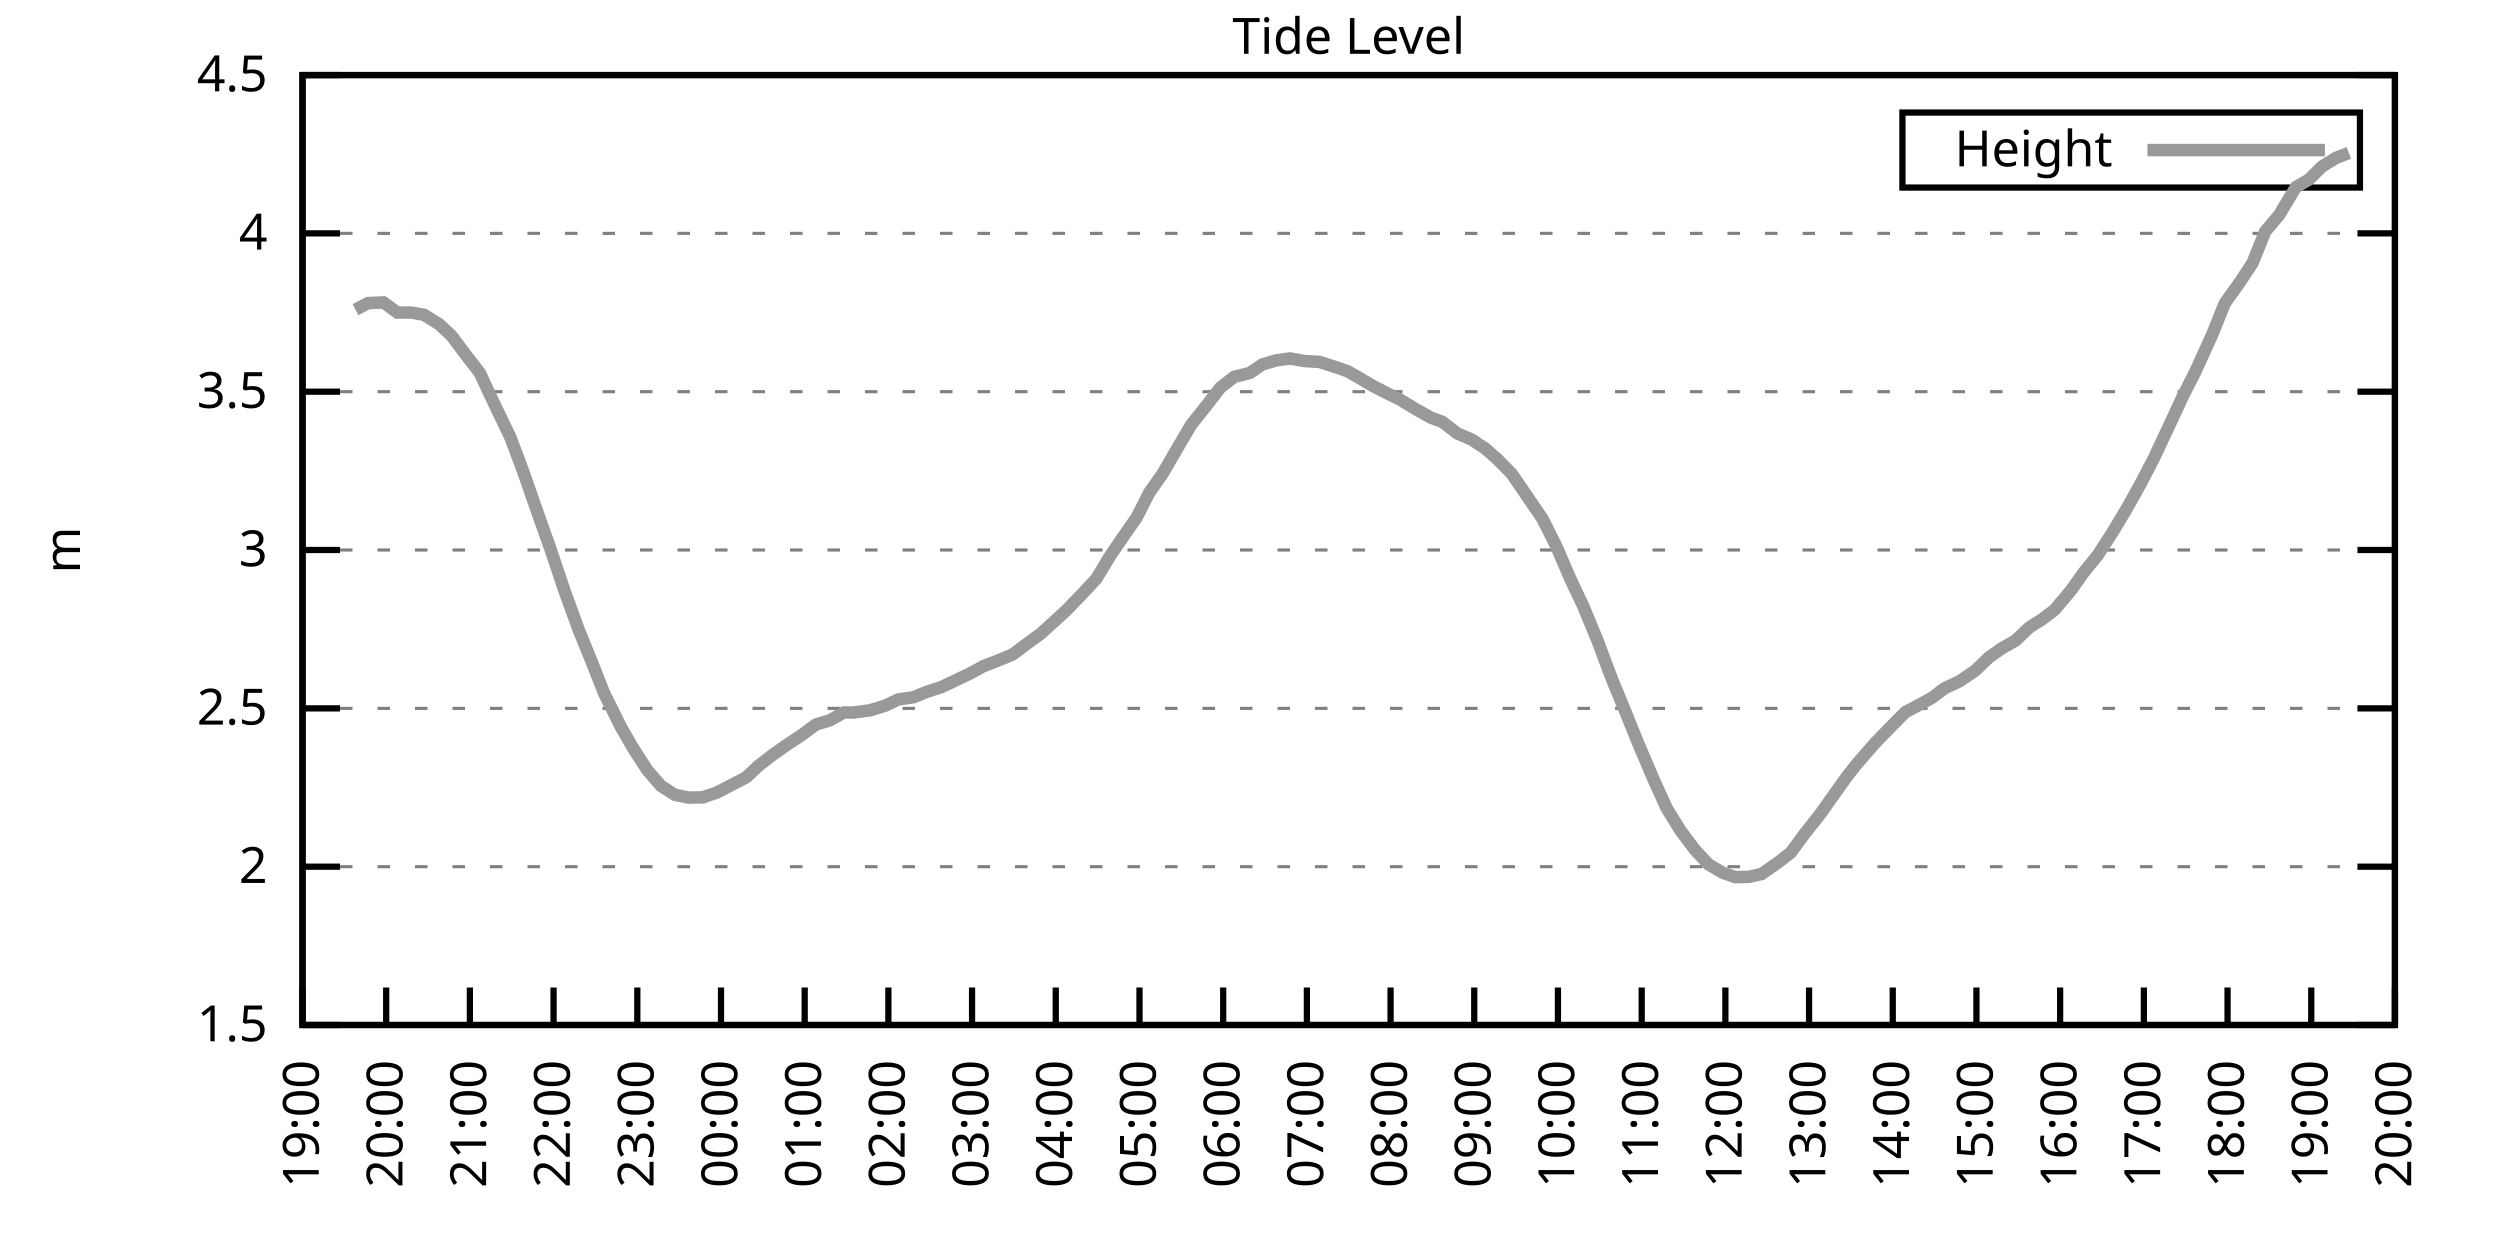
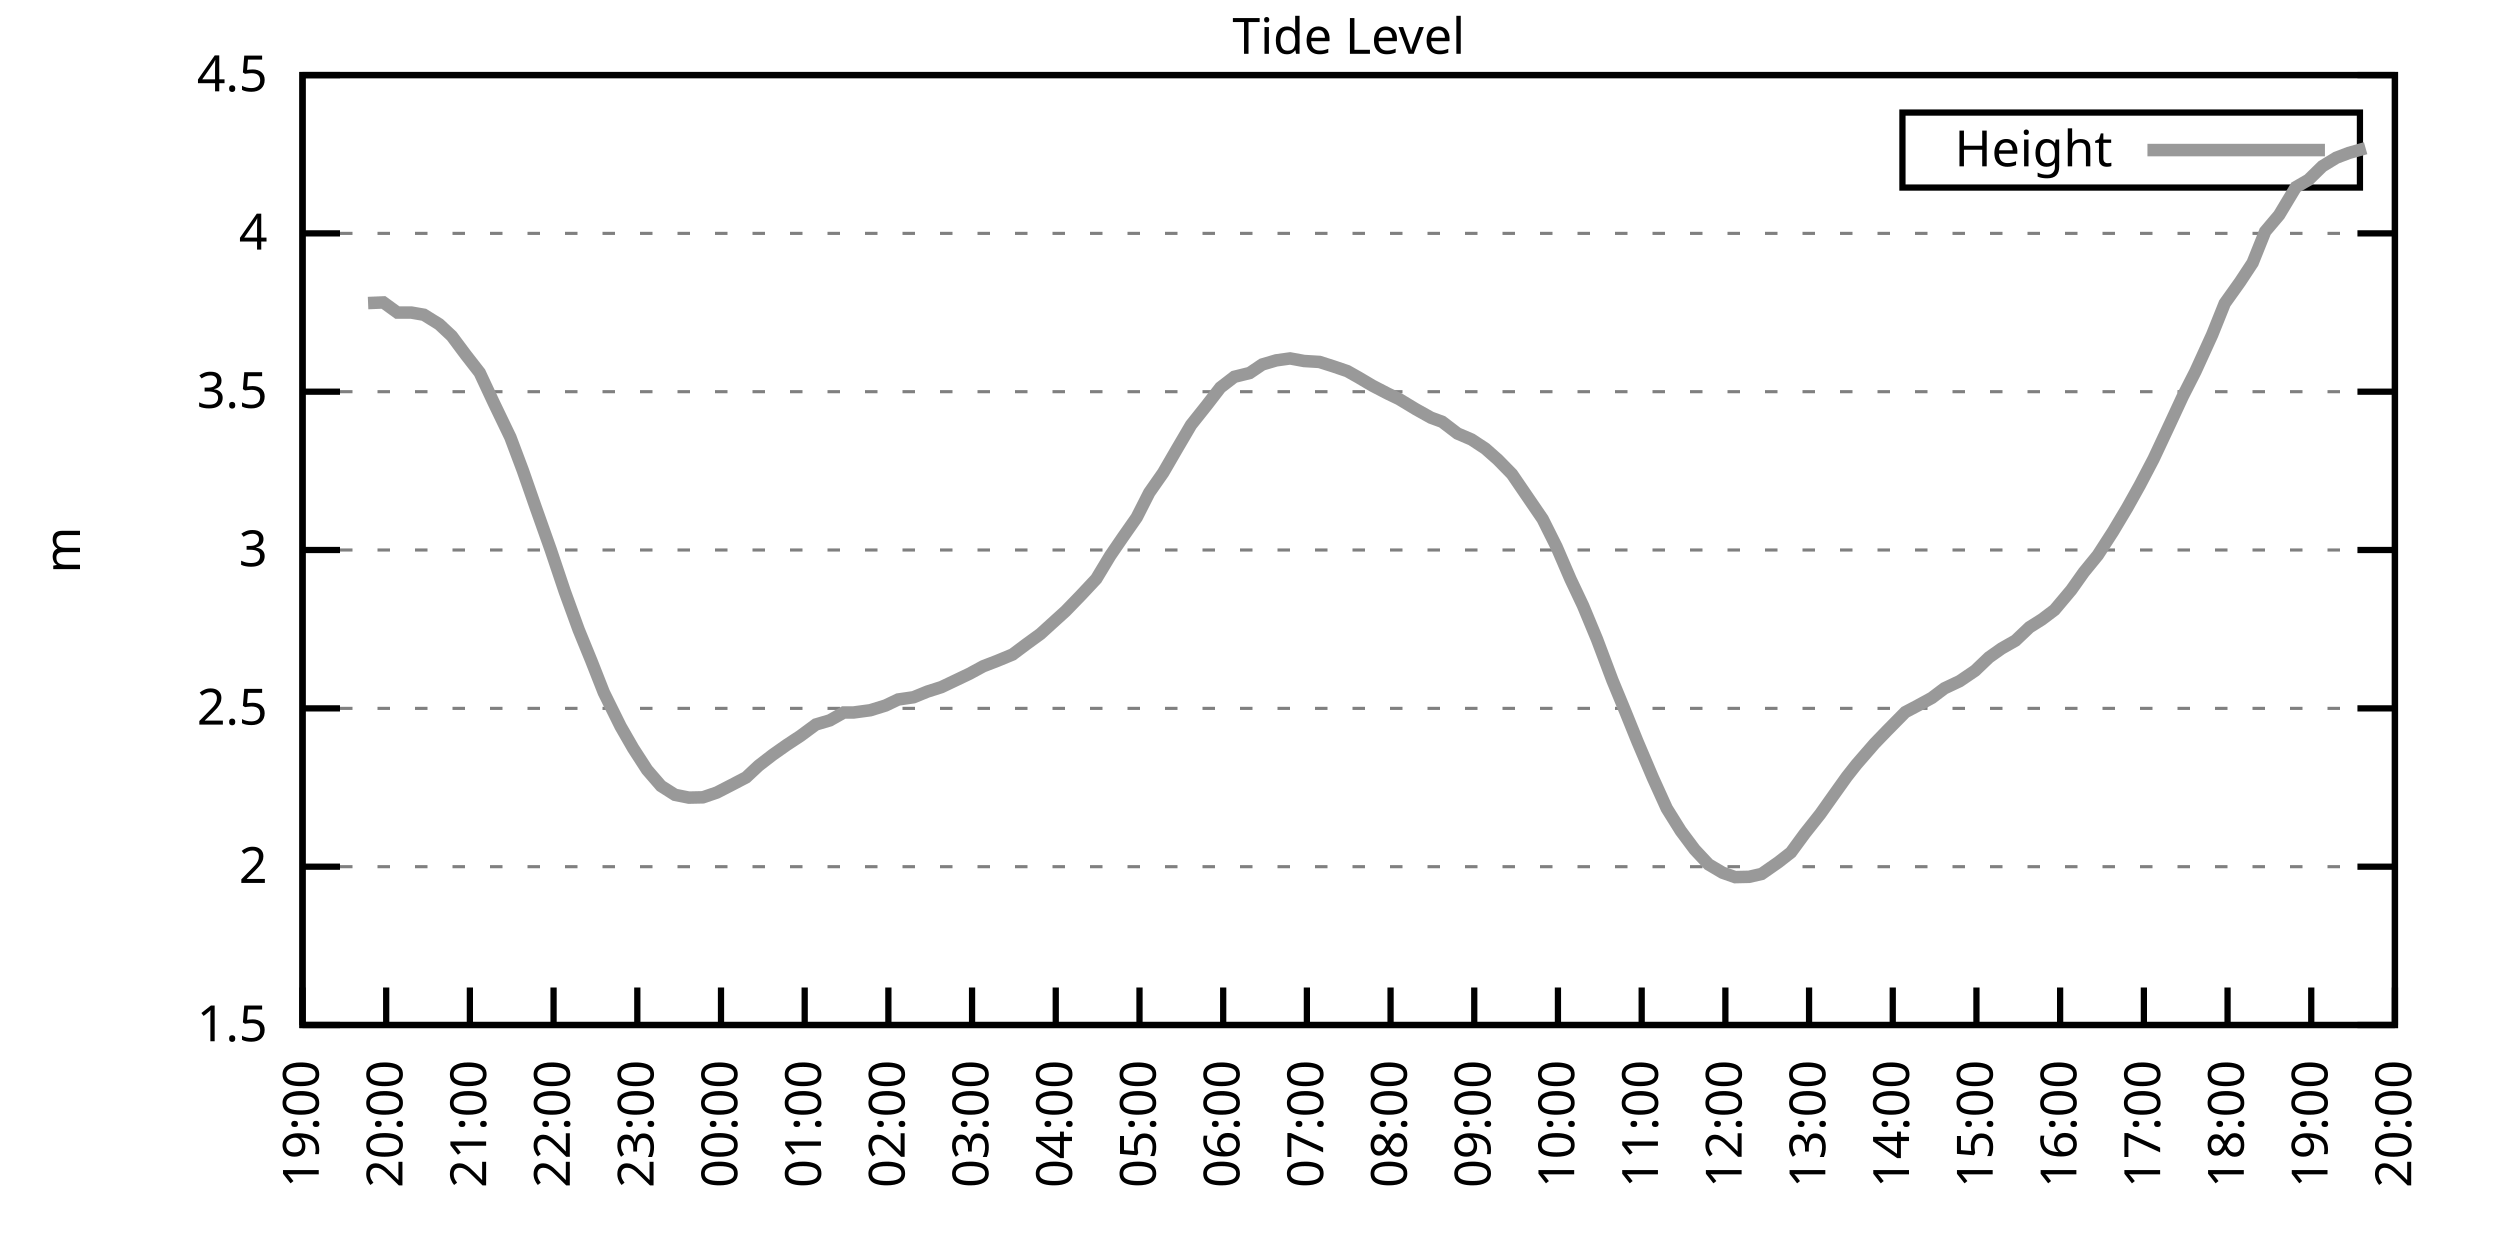
<svg xmlns="http://www.w3.org/2000/svg" xmlns:xlink="http://www.w3.org/1999/xlink" width="400" height="200" viewBox="0 0 400 200">
  <g id="gnuplot_canvas">
    <rect x="0" y="0" width="400" height="200" fill="none" />
    <defs>
      <circle id="gpDot" r="0.5" stroke-width="0.5" stroke="currentColor" />
      <path id="gpPt0" stroke-width="0.333" stroke="currentColor" d="M-1,0 h2 M0,-1 v2" />
      <path id="gpPt1" stroke-width="0.333" stroke="currentColor" d="M-1,-1 L1,1 M1,-1 L-1,1" />
      <path id="gpPt2" stroke-width="0.333" stroke="currentColor" d="M-1,0 L1,0 M0,-1 L0,1 M-1,-1 L1,1 M-1,1 L1,-1" />
      <rect id="gpPt3" stroke-width="0.333" stroke="currentColor" x="-1" y="-1" width="2" height="2" />
      <rect id="gpPt4" stroke-width="0.333" stroke="currentColor" fill="currentColor" x="-1" y="-1" width="2" height="2" />
      <circle id="gpPt5" stroke-width="0.333" stroke="currentColor" cx="0" cy="0" r="1" />
      <use xlink:href="#gpPt5" id="gpPt6" fill="currentColor" stroke="none" />
      <path id="gpPt7" stroke-width="0.333" stroke="currentColor" d="M0,-1.33 L-1.33,0.67 L1.33,0.67 z" />
      <use xlink:href="#gpPt7" id="gpPt8" fill="currentColor" stroke="none" />
      <use xlink:href="#gpPt7" id="gpPt9" stroke="currentColor" transform="rotate(180)" />
      <use xlink:href="#gpPt9" id="gpPt10" fill="currentColor" stroke="none" />
      <use xlink:href="#gpPt3" id="gpPt11" stroke="currentColor" transform="rotate(45)" />
      <use xlink:href="#gpPt11" id="gpPt12" fill="currentColor" stroke="none" />
      <path id="gpPt13" stroke-width="0.333" stroke="currentColor" d="M0,1.330 L1.265,0.411 L0.782,-1.067 L-0.782,-1.076 L-1.265,0.411 z" />
      <use xlink:href="#gpPt13" id="gpPt14" fill="currentColor" stroke="none" />
      <filter id="textbox" filterUnits="objectBoundingBox" x="0" y="0" height="1" width="1">
        <feFlood flood-color="white" flood-opacity="1" result="bgnd" />
        <feComposite in="SourceGraphic" in2="bgnd" operator="atop" />
      </filter>
      <filter id="greybox" filterUnits="objectBoundingBox" x="0" y="0" height="1" width="1">
        <feFlood flood-color="lightgrey" flood-opacity="1" result="grey" />
        <feComposite in="SourceGraphic" in2="grey" operator="atop" />
      </filter>
    </defs>
    <g fill="none" color="white" stroke="currentColor" stroke-width="1.00" stroke-linecap="butt" stroke-linejoin="miter">
</g>
    <g fill="none" color="black" stroke="currentColor" stroke-width="1.00" stroke-linecap="butt" stroke-linejoin="miter">
      <g stroke="none" shape-rendering="crispEdges">
        <polygon fill="rgb(255, 255, 255)" points="48.40,164.00 383.18,164.00 383.18,12.02 48.40,12.02 " />
      </g>
    </g>
    <g fill="none" color="black" stroke="currentColor" stroke-width="1.00" stroke-linecap="butt" stroke-linejoin="miter">
</g>
    <g fill="none" color="black" stroke="black" stroke-width="0.50" stroke-linecap="butt" stroke-linejoin="miter">
</g>
    <g fill="none" color="gray" stroke="currentColor" stroke-width="0.50" stroke-linecap="butt" stroke-linejoin="miter">
      <path stroke="gray" stroke-dasharray="2,4" class="gridline" d="M48.40,164.00 L383.19,164.00  " />
    </g>
    <g fill="none" color="gray" stroke="gray" stroke-width="1.00" stroke-linecap="butt" stroke-linejoin="miter">
</g>
    <g fill="none" color="black" stroke="currentColor" stroke-width="1.00" stroke-linecap="butt" stroke-linejoin="miter">
      <path stroke="black" d="M48.40,164.00 L54.40,164.00 M383.19,164.00 L377.19,164.00  " />
      <g transform="translate(42.80,166.60)" stroke="none" fill="black" font-family="Sans" font-size="8.00" text-anchor="end">
        <text>
          <tspan font-family="Sans"> 1.5</tspan>
        </text>
      </g>
    </g>
    <g fill="none" color="black" stroke="currentColor" stroke-width="1.00" stroke-linecap="butt" stroke-linejoin="miter">
</g>
    <g fill="none" color="black" stroke="black" stroke-width="0.50" stroke-linecap="butt" stroke-linejoin="miter">
</g>
    <g fill="none" color="gray" stroke="currentColor" stroke-width="0.50" stroke-linecap="butt" stroke-linejoin="miter">
      <path stroke="gray" stroke-dasharray="2,4" class="gridline" d="M48.40,138.67 L383.19,138.67  " />
    </g>
    <g fill="none" color="gray" stroke="gray" stroke-width="1.00" stroke-linecap="butt" stroke-linejoin="miter">
</g>
    <g fill="none" color="black" stroke="currentColor" stroke-width="1.00" stroke-linecap="butt" stroke-linejoin="miter">
      <path stroke="black" d="M48.40,138.67 L54.40,138.67 M383.19,138.67 L377.19,138.67  " />
      <g transform="translate(42.80,141.27)" stroke="none" fill="black" font-family="Sans" font-size="8.00" text-anchor="end">
        <text>
          <tspan font-family="Sans"> 2</tspan>
        </text>
      </g>
    </g>
    <g fill="none" color="black" stroke="currentColor" stroke-width="1.00" stroke-linecap="butt" stroke-linejoin="miter">
</g>
    <g fill="none" color="black" stroke="black" stroke-width="0.50" stroke-linecap="butt" stroke-linejoin="miter">
</g>
    <g fill="none" color="gray" stroke="currentColor" stroke-width="0.50" stroke-linecap="butt" stroke-linejoin="miter">
      <path stroke="gray" stroke-dasharray="2,4" class="gridline" d="M48.40,113.34 L383.19,113.34  " />
    </g>
    <g fill="none" color="gray" stroke="gray" stroke-width="1.00" stroke-linecap="butt" stroke-linejoin="miter">
</g>
    <g fill="none" color="black" stroke="currentColor" stroke-width="1.00" stroke-linecap="butt" stroke-linejoin="miter">
      <path stroke="black" d="M48.40,113.34 L54.40,113.34 M383.19,113.34 L377.19,113.34  " />
      <g transform="translate(42.80,115.94)" stroke="none" fill="black" font-family="Sans" font-size="8.00" text-anchor="end">
        <text>
          <tspan font-family="Sans"> 2.5</tspan>
        </text>
      </g>
    </g>
    <g fill="none" color="black" stroke="currentColor" stroke-width="1.00" stroke-linecap="butt" stroke-linejoin="miter">
</g>
    <g fill="none" color="black" stroke="black" stroke-width="0.50" stroke-linecap="butt" stroke-linejoin="miter">
</g>
    <g fill="none" color="gray" stroke="currentColor" stroke-width="0.50" stroke-linecap="butt" stroke-linejoin="miter">
      <path stroke="gray" stroke-dasharray="2,4" class="gridline" d="M48.40,88.00 L383.19,88.00  " />
    </g>
    <g fill="none" color="gray" stroke="gray" stroke-width="1.00" stroke-linecap="butt" stroke-linejoin="miter">
</g>
    <g fill="none" color="black" stroke="currentColor" stroke-width="1.00" stroke-linecap="butt" stroke-linejoin="miter">
      <path stroke="black" d="M48.40,88.00 L54.40,88.00 M383.19,88.00 L377.19,88.00  " />
      <g transform="translate(42.80,90.60)" stroke="none" fill="black" font-family="Sans" font-size="8.00" text-anchor="end">
        <text>
          <tspan font-family="Sans"> 3</tspan>
        </text>
      </g>
    </g>
    <g fill="none" color="black" stroke="currentColor" stroke-width="1.00" stroke-linecap="butt" stroke-linejoin="miter">
</g>
    <g fill="none" color="black" stroke="black" stroke-width="0.50" stroke-linecap="butt" stroke-linejoin="miter">
</g>
    <g fill="none" color="gray" stroke="currentColor" stroke-width="0.50" stroke-linecap="butt" stroke-linejoin="miter">
      <path stroke="gray" stroke-dasharray="2,4" class="gridline" d="M48.40,62.67 L383.19,62.67  " />
    </g>
    <g fill="none" color="gray" stroke="gray" stroke-width="1.00" stroke-linecap="butt" stroke-linejoin="miter">
</g>
    <g fill="none" color="black" stroke="currentColor" stroke-width="1.00" stroke-linecap="butt" stroke-linejoin="miter">
      <path stroke="black" d="M48.40,62.67 L54.40,62.67 M383.19,62.67 L377.19,62.67  " />
      <g transform="translate(42.80,65.27)" stroke="none" fill="black" font-family="Sans" font-size="8.00" text-anchor="end">
        <text>
          <tspan font-family="Sans"> 3.5</tspan>
        </text>
      </g>
    </g>
    <g fill="none" color="black" stroke="currentColor" stroke-width="1.00" stroke-linecap="butt" stroke-linejoin="miter">
</g>
    <g fill="none" color="black" stroke="black" stroke-width="0.50" stroke-linecap="butt" stroke-linejoin="miter">
</g>
    <g fill="none" color="gray" stroke="currentColor" stroke-width="0.50" stroke-linecap="butt" stroke-linejoin="miter">
      <path stroke="gray" stroke-dasharray="2,4" class="gridline" d="M48.40,37.34 L383.19,37.34  " />
    </g>
    <g fill="none" color="gray" stroke="gray" stroke-width="1.00" stroke-linecap="butt" stroke-linejoin="miter">
</g>
    <g fill="none" color="black" stroke="currentColor" stroke-width="1.00" stroke-linecap="butt" stroke-linejoin="miter">
      <path stroke="black" d="M48.40,37.34 L54.40,37.34 M383.19,37.34 L377.19,37.34  " />
      <g transform="translate(42.80,39.94)" stroke="none" fill="black" font-family="Sans" font-size="8.00" text-anchor="end">
        <text>
          <tspan font-family="Sans"> 4</tspan>
        </text>
      </g>
    </g>
    <g fill="none" color="black" stroke="currentColor" stroke-width="1.00" stroke-linecap="butt" stroke-linejoin="miter">
</g>
    <g fill="none" color="black" stroke="black" stroke-width="0.50" stroke-linecap="butt" stroke-linejoin="miter">
</g>
    <g fill="none" color="gray" stroke="currentColor" stroke-width="0.50" stroke-linecap="butt" stroke-linejoin="miter">
      <path stroke="gray" stroke-dasharray="2,4" class="gridline" d="M48.40,12.01 L383.19,12.01  " />
    </g>
    <g fill="none" color="gray" stroke="gray" stroke-width="1.00" stroke-linecap="butt" stroke-linejoin="miter">
</g>
    <g fill="none" color="black" stroke="currentColor" stroke-width="1.00" stroke-linecap="butt" stroke-linejoin="miter">
      <path stroke="black" d="M48.40,12.01 L54.40,12.01 M383.19,12.01 L377.19,12.01  " />
      <g transform="translate(42.80,14.61)" stroke="none" fill="black" font-family="Sans" font-size="8.00" text-anchor="end">
        <text>
          <tspan font-family="Sans"> 4.5</tspan>
        </text>
      </g>
    </g>
    <g fill="none" color="black" stroke="currentColor" stroke-width="1.00" stroke-linecap="butt" stroke-linejoin="miter">
      <path stroke="black" d="M48.40,164.00 L48.40,158.00  " />
      <g transform="translate(51.00,169.60) rotate(270.00)" stroke="none" fill="black" font-family="Sans" font-size="8.00" text-anchor="end">
        <text>
          <tspan font-family="Sans">19:00</tspan>
        </text>
      </g>
    </g>
    <g fill="none" color="black" stroke="currentColor" stroke-width="1.00" stroke-linecap="butt" stroke-linejoin="miter">
      <path stroke="black" d="M61.79,164.00 L61.79,158.00  " />
      <g transform="translate(64.39,169.60) rotate(270.00)" stroke="none" fill="black" font-family="Sans" font-size="8.00" text-anchor="end">
        <text>
          <tspan font-family="Sans">20:00</tspan>
        </text>
      </g>
    </g>
    <g fill="none" color="black" stroke="currentColor" stroke-width="1.00" stroke-linecap="butt" stroke-linejoin="miter">
      <path stroke="black" d="M75.18,164.00 L75.18,158.00  " />
      <g transform="translate(77.78,169.60) rotate(270.00)" stroke="none" fill="black" font-family="Sans" font-size="8.00" text-anchor="end">
        <text>
          <tspan font-family="Sans">21:00</tspan>
        </text>
      </g>
    </g>
    <g fill="none" color="black" stroke="currentColor" stroke-width="1.00" stroke-linecap="butt" stroke-linejoin="miter">
      <path stroke="black" d="M88.57,164.00 L88.57,158.00  " />
      <g transform="translate(91.17,169.60) rotate(270.00)" stroke="none" fill="black" font-family="Sans" font-size="8.00" text-anchor="end">
        <text>
          <tspan font-family="Sans">22:00</tspan>
        </text>
      </g>
    </g>
    <g fill="none" color="black" stroke="currentColor" stroke-width="1.00" stroke-linecap="butt" stroke-linejoin="miter">
      <path stroke="black" d="M101.97,164.00 L101.97,158.00  " />
      <g transform="translate(104.57,169.60) rotate(270.00)" stroke="none" fill="black" font-family="Sans" font-size="8.00" text-anchor="end">
        <text>
          <tspan font-family="Sans">23:00</tspan>
        </text>
      </g>
    </g>
    <g fill="none" color="black" stroke="currentColor" stroke-width="1.00" stroke-linecap="butt" stroke-linejoin="miter">
      <path stroke="black" d="M115.36,164.00 L115.36,158.00  " />
      <g transform="translate(117.96,169.60) rotate(270.00)" stroke="none" fill="black" font-family="Sans" font-size="8.00" text-anchor="end">
        <text>
          <tspan font-family="Sans">00:00</tspan>
        </text>
      </g>
    </g>
    <g fill="none" color="black" stroke="currentColor" stroke-width="1.00" stroke-linecap="butt" stroke-linejoin="miter">
      <path stroke="black" d="M128.75,164.00 L128.75,158.00  " />
      <g transform="translate(131.35,169.60) rotate(270.00)" stroke="none" fill="black" font-family="Sans" font-size="8.00" text-anchor="end">
        <text>
          <tspan font-family="Sans">01:00</tspan>
        </text>
      </g>
    </g>
    <g fill="none" color="black" stroke="currentColor" stroke-width="1.00" stroke-linecap="butt" stroke-linejoin="miter">
      <path stroke="black" d="M142.14,164.00 L142.14,158.00  " />
      <g transform="translate(144.74,169.60) rotate(270.00)" stroke="none" fill="black" font-family="Sans" font-size="8.00" text-anchor="end">
        <text>
          <tspan font-family="Sans">02:00</tspan>
        </text>
      </g>
    </g>
    <g fill="none" color="black" stroke="currentColor" stroke-width="1.00" stroke-linecap="butt" stroke-linejoin="miter">
      <path stroke="black" d="M155.53,164.00 L155.53,158.00  " />
      <g transform="translate(158.13,169.60) rotate(270.00)" stroke="none" fill="black" font-family="Sans" font-size="8.00" text-anchor="end">
        <text>
          <tspan font-family="Sans">03:00</tspan>
        </text>
      </g>
    </g>
    <g fill="none" color="black" stroke="currentColor" stroke-width="1.00" stroke-linecap="butt" stroke-linejoin="miter">
      <path stroke="black" d="M168.92,164.00 L168.92,158.00  " />
      <g transform="translate(171.52,169.60) rotate(270.00)" stroke="none" fill="black" font-family="Sans" font-size="8.00" text-anchor="end">
        <text>
          <tspan font-family="Sans">04:00</tspan>
        </text>
      </g>
    </g>
    <g fill="none" color="black" stroke="currentColor" stroke-width="1.00" stroke-linecap="butt" stroke-linejoin="miter">
      <path stroke="black" d="M182.32,164.00 L182.32,158.00  " />
      <g transform="translate(184.92,169.60) rotate(270.00)" stroke="none" fill="black" font-family="Sans" font-size="8.00" text-anchor="end">
        <text>
          <tspan font-family="Sans">05:00</tspan>
        </text>
      </g>
    </g>
    <g fill="none" color="black" stroke="currentColor" stroke-width="1.00" stroke-linecap="butt" stroke-linejoin="miter">
      <path stroke="black" d="M195.71,164.00 L195.71,158.00  " />
      <g transform="translate(198.31,169.60) rotate(270.00)" stroke="none" fill="black" font-family="Sans" font-size="8.00" text-anchor="end">
        <text>
          <tspan font-family="Sans">06:00</tspan>
        </text>
      </g>
    </g>
    <g fill="none" color="black" stroke="currentColor" stroke-width="1.00" stroke-linecap="butt" stroke-linejoin="miter">
      <path stroke="black" d="M209.10,164.00 L209.10,158.00  " />
      <g transform="translate(211.70,169.60) rotate(270.00)" stroke="none" fill="black" font-family="Sans" font-size="8.00" text-anchor="end">
        <text>
          <tspan font-family="Sans">07:00</tspan>
        </text>
      </g>
    </g>
    <g fill="none" color="black" stroke="currentColor" stroke-width="1.00" stroke-linecap="butt" stroke-linejoin="miter">
      <path stroke="black" d="M222.49,164.00 L222.49,158.00  " />
      <g transform="translate(225.09,169.60) rotate(270.00)" stroke="none" fill="black" font-family="Sans" font-size="8.00" text-anchor="end">
        <text>
          <tspan font-family="Sans">08:00</tspan>
        </text>
      </g>
    </g>
    <g fill="none" color="black" stroke="currentColor" stroke-width="1.00" stroke-linecap="butt" stroke-linejoin="miter">
      <path stroke="black" d="M235.88,164.00 L235.88,158.00  " />
      <g transform="translate(238.48,169.60) rotate(270.00)" stroke="none" fill="black" font-family="Sans" font-size="8.00" text-anchor="end">
        <text>
          <tspan font-family="Sans">09:00</tspan>
        </text>
      </g>
    </g>
    <g fill="none" color="black" stroke="currentColor" stroke-width="1.00" stroke-linecap="butt" stroke-linejoin="miter">
      <path stroke="black" d="M249.27,164.00 L249.27,158.00  " />
      <g transform="translate(251.87,169.60) rotate(270.00)" stroke="none" fill="black" font-family="Sans" font-size="8.00" text-anchor="end">
        <text>
          <tspan font-family="Sans">10:00</tspan>
        </text>
      </g>
    </g>
    <g fill="none" color="black" stroke="currentColor" stroke-width="1.00" stroke-linecap="butt" stroke-linejoin="miter">
      <path stroke="black" d="M262.67,164.00 L262.67,158.00  " />
      <g transform="translate(265.27,169.60) rotate(270.00)" stroke="none" fill="black" font-family="Sans" font-size="8.00" text-anchor="end">
        <text>
          <tspan font-family="Sans">11:00</tspan>
        </text>
      </g>
    </g>
    <g fill="none" color="black" stroke="currentColor" stroke-width="1.00" stroke-linecap="butt" stroke-linejoin="miter">
      <path stroke="black" d="M276.06,164.00 L276.06,158.00  " />
      <g transform="translate(278.66,169.60) rotate(270.00)" stroke="none" fill="black" font-family="Sans" font-size="8.00" text-anchor="end">
        <text>
          <tspan font-family="Sans">12:00</tspan>
        </text>
      </g>
    </g>
    <g fill="none" color="black" stroke="currentColor" stroke-width="1.00" stroke-linecap="butt" stroke-linejoin="miter">
      <path stroke="black" d="M289.45,164.00 L289.45,158.00  " />
      <g transform="translate(292.05,169.60) rotate(270.00)" stroke="none" fill="black" font-family="Sans" font-size="8.00" text-anchor="end">
        <text>
          <tspan font-family="Sans">13:00</tspan>
        </text>
      </g>
    </g>
    <g fill="none" color="black" stroke="currentColor" stroke-width="1.00" stroke-linecap="butt" stroke-linejoin="miter">
      <path stroke="black" d="M302.84,164.00 L302.84,158.00  " />
      <g transform="translate(305.44,169.60) rotate(270.00)" stroke="none" fill="black" font-family="Sans" font-size="8.00" text-anchor="end">
        <text>
          <tspan font-family="Sans">14:00</tspan>
        </text>
      </g>
    </g>
    <g fill="none" color="black" stroke="currentColor" stroke-width="1.00" stroke-linecap="butt" stroke-linejoin="miter">
      <path stroke="black" d="M316.23,164.00 L316.23,158.00  " />
      <g transform="translate(318.83,169.60) rotate(270.00)" stroke="none" fill="black" font-family="Sans" font-size="8.00" text-anchor="end">
        <text>
          <tspan font-family="Sans">15:00</tspan>
        </text>
      </g>
    </g>
    <g fill="none" color="black" stroke="currentColor" stroke-width="1.00" stroke-linecap="butt" stroke-linejoin="miter">
      <path stroke="black" d="M329.62,164.00 L329.62,158.00  " />
      <g transform="translate(332.22,169.60) rotate(270.00)" stroke="none" fill="black" font-family="Sans" font-size="8.00" text-anchor="end">
        <text>
          <tspan font-family="Sans">16:00</tspan>
        </text>
      </g>
    </g>
    <g fill="none" color="black" stroke="currentColor" stroke-width="1.00" stroke-linecap="butt" stroke-linejoin="miter">
      <path stroke="black" d="M343.02,164.00 L343.02,158.00  " />
      <g transform="translate(345.62,169.60) rotate(270.00)" stroke="none" fill="black" font-family="Sans" font-size="8.00" text-anchor="end">
        <text>
          <tspan font-family="Sans">17:00</tspan>
        </text>
      </g>
    </g>
    <g fill="none" color="black" stroke="currentColor" stroke-width="1.00" stroke-linecap="butt" stroke-linejoin="miter">
      <path stroke="black" d="M356.41,164.00 L356.41,158.00  " />
      <g transform="translate(359.01,169.60) rotate(270.00)" stroke="none" fill="black" font-family="Sans" font-size="8.00" text-anchor="end">
        <text>
          <tspan font-family="Sans">18:00</tspan>
        </text>
      </g>
    </g>
    <g fill="none" color="black" stroke="currentColor" stroke-width="1.00" stroke-linecap="butt" stroke-linejoin="miter">
      <path stroke="black" d="M369.80,164.00 L369.80,158.00  " />
      <g transform="translate(372.40,169.60) rotate(270.00)" stroke="none" fill="black" font-family="Sans" font-size="8.00" text-anchor="end">
        <text>
          <tspan font-family="Sans">19:00</tspan>
        </text>
      </g>
    </g>
    <g fill="none" color="black" stroke="currentColor" stroke-width="1.00" stroke-linecap="butt" stroke-linejoin="miter">
      <path stroke="black" d="M383.19,164.00 L383.19,158.00  " />
      <g transform="translate(385.79,169.60) rotate(270.00)" stroke="none" fill="black" font-family="Sans" font-size="8.00" text-anchor="end">
        <text>
          <tspan font-family="Sans">20:00</tspan>
        </text>
      </g>
    </g>
    <g fill="none" color="black" stroke="currentColor" stroke-width="1.00" stroke-linecap="butt" stroke-linejoin="miter">
</g>
    <g fill="none" color="black" stroke="currentColor" stroke-width="1.00" stroke-linecap="butt" stroke-linejoin="miter">
      <path stroke="black" d="M48.40,12.01 L48.40,164.00 L383.19,164.00 L383.19,12.01 L48.40,12.01 Z  " />
    </g>
    <g fill="none" color="black" stroke="currentColor" stroke-width="1.00" stroke-linecap="butt" stroke-linejoin="miter">
</g>
    <g fill="none" color="black" stroke="currentColor" stroke-width="1.00" stroke-linecap="butt" stroke-linejoin="miter">
      <path stroke="black" d="M304.39,30.01 L304.39,18.01 L377.59,18.01 L377.59,30.01 L304.39,30.01 Z  " />
    </g>
    <g id="Tide_level_plot_1">
      <g fill="none" color="white" stroke="black" stroke-width="2.00" stroke-linecap="butt" stroke-linejoin="miter">
</g>
      <g fill="none" color="black" stroke="currentColor" stroke-width="2.00" stroke-linecap="butt" stroke-linejoin="miter">
        <g transform="translate(337.99,26.61)" stroke="none" fill="black" font-family="Sans" font-size="8.00" text-anchor="end">
          <text>
            <tspan font-family="Sans">Height</tspan>
          </text>
        </g>
      </g>
      <g fill="none" color="black" stroke="currentColor" stroke-width="2.00" stroke-linecap="butt" stroke-linejoin="miter">
-         <path stroke="rgb(153, 153, 153)" d="M343.59,24.01 L371.99,24.01 M56.88,49.55 L58.89,48.49 L61.35,48.39 L63.58,50.01 L65.81,50.01 L67.82,50.36   L70.27,51.88 L72.28,53.76 L74.51,56.75 L76.75,59.63 L78.98,64.40 L81.66,69.97 L83.66,75.29 L85.67,81.06   L88.13,88.00 L90.36,94.64 L92.59,100.77 L94.60,105.69 L96.61,110.80 L99.29,116.22 L101.30,119.72 L103.53,123.17   L105.76,125.75 L107.99,127.17 L110.22,127.62 L112.46,127.57 L114.69,126.81 L117.14,125.55 L119.38,124.38 L121.38,122.51   L123.62,120.78 L125.85,119.21 L128.08,117.74 L130.54,115.92 L132.77,115.26 L135.00,114.00 L136.56,114.00 L139.24,113.64   L141.69,112.88 L143.70,111.92 L146.16,111.56 L148.39,110.65 L150.62,109.94 L155.09,107.81 L157.32,106.60 L159.55,105.74   L162.01,104.72 L164.24,103.05 L166.47,101.43 L168.25,99.81 L170.49,97.78 L172.94,95.25 L175.40,92.62 L177.63,88.92   L179.64,85.98 L181.87,82.79 L183.88,78.83 L186.11,75.64 L188.34,71.79 L190.57,67.99 L193.03,64.90 L195.26,62.01   L197.49,60.29 L199.95,59.68 L201.96,58.32 L204.19,57.66 L206.42,57.35 L208.65,57.76 L211.11,57.91 L213.34,58.62   L215.57,59.38 L217.36,60.39 L219.59,61.71 L222.04,62.98 L223.83,63.84 L226.51,65.46 L228.96,66.83 L230.75,67.49   L233.20,69.36 L235.44,70.32 L237.67,71.79 L239.68,73.57 L241.91,75.85 L244.36,79.44 L246.82,83.04 L249.05,87.50   L251.28,92.67 L253.29,96.92 L255.52,102.29 L257.98,108.83 L259.99,113.69 L262.00,118.66 L264.45,124.43 L266.68,129.35   L268.92,132.94 L271.15,135.93 L273.38,138.31 L275.61,139.63 L277.62,140.34 L279.85,140.29 L281.86,139.83 L284.54,137.96   L286.55,136.39 L288.78,133.35 L291.23,130.26 L293.24,127.42 L295.48,124.28 L297.04,122.30 L299.94,118.96 L301.95,116.88   L304.85,113.94 L306.86,112.88 L309.09,111.66 L311.10,110.14 L313.55,108.98 L316.01,107.31 L318.24,105.18 L320.25,103.76   L322.48,102.49 L324.71,100.37 L326.72,99.10 L328.73,97.58 L331.41,94.39 L333.42,91.55 L335.65,88.82 L338.10,85.02   L340.34,81.27 L342.35,77.67 L344.58,73.41 L347.26,67.69 L349.26,63.38 L351.27,59.43 L353.95,53.55 L355.96,48.54   L358.42,45.09 L360.42,42.05 L362.43,37.04 L364.66,34.40 L367.34,29.94 L369.35,28.78 L371.58,26.60 L373.82,25.23   L375.82,24.47  " />
+         <path stroke="rgb(153, 153, 153)" d="M343.59,24.01 L371.99,24.01 M58.89,48.49 L61.35,48.39 L63.58,50.01 L65.81,50.01 L67.82,50.36 L70.27,51.88   L72.28,53.76 L74.51,56.75 L76.75,59.63 L78.98,64.40 L81.66,69.97 L83.66,75.29 L85.67,81.06 L88.13,88.00   L90.36,94.64 L92.59,100.77 L94.60,105.69 L96.61,110.80 L99.29,116.22 L101.30,119.72 L103.53,123.17 L105.76,125.75   L107.99,127.17 L110.22,127.62 L112.46,127.57 L114.69,126.81 L117.14,125.55 L119.38,124.38 L121.38,122.51 L123.62,120.78   L125.85,119.21 L128.08,117.74 L130.54,115.92 L132.77,115.26 L135.00,114.00 L136.56,114.00 L139.24,113.64 L141.69,112.88   L143.70,111.92 L146.16,111.56 L148.39,110.65 L150.62,109.94 L155.09,107.81 L157.32,106.60 L159.55,105.74 L162.01,104.72   L164.24,103.05 L166.47,101.43 L168.25,99.81 L170.49,97.78 L172.94,95.25 L175.40,92.62 L177.63,88.92 L179.64,85.98   L181.87,82.79 L183.88,78.83 L186.11,75.64 L188.34,71.79 L190.57,67.99 L193.03,64.90 L195.26,62.01 L197.49,60.29   L199.95,59.68 L201.96,58.32 L204.19,57.66 L206.42,57.35 L208.65,57.76 L211.11,57.91 L213.34,58.62 L215.57,59.38   L217.36,60.39 L219.59,61.71 L222.04,62.98 L223.83,63.84 L226.51,65.46 L228.96,66.83 L230.75,67.49 L233.20,69.36   L235.44,70.32 L237.67,71.79 L239.68,73.57 L241.91,75.85 L244.36,79.44 L246.82,83.04 L249.05,87.50 L251.28,92.67   L253.29,96.92 L255.52,102.29 L257.98,108.83 L259.99,113.69 L262.00,118.66 L264.45,124.43 L266.68,129.35 L268.92,132.94   L271.15,135.93 L273.38,138.31 L275.61,139.63 L277.62,140.34 L279.85,140.29 L281.86,139.83 L284.54,137.96 L286.55,136.39   L288.78,133.35 L291.23,130.26 L293.24,127.42 L295.48,124.28 L297.04,122.30 L299.94,118.96 L301.95,116.88 L304.85,113.94   L306.86,112.88 L309.09,111.66 L311.10,110.14 L313.55,108.98 L316.01,107.31 L318.24,105.18 L320.25,103.76 L322.48,102.49   L324.71,100.37 L326.72,99.10 L328.73,97.58 L331.41,94.39 L333.42,91.55 L335.65,88.82 L338.10,85.02 L340.34,81.27   L342.35,77.67 L344.58,73.41 L347.26,67.69 L349.26,63.38 L351.27,59.43 L353.95,53.55 L355.96,48.54 L358.42,45.09   L360.42,42.05 L362.43,37.04 L364.66,34.40 L367.34,29.94 L369.35,28.78 L371.58,26.60 L373.82,25.23 L375.82,24.47   L378.50,23.71  " />
      </g>
    </g>
    <g fill="none" color="black" stroke="currentColor" stroke-width="2.00" stroke-linecap="butt" stroke-linejoin="miter">
</g>
    <g fill="none" color="black" stroke="black" stroke-width="1.00" stroke-linecap="butt" stroke-linejoin="miter">
</g>
    <g fill="none" color="black" stroke="currentColor" stroke-width="1.00" stroke-linecap="butt" stroke-linejoin="miter">
      <path stroke="black" d="M48.40,12.01 L48.40,164.00 L383.19,164.00 L383.19,12.01 L48.40,12.01 Z  " />
      <g transform="translate(12.80,88.01) rotate(270.00)" stroke="none" fill="black" font-family="Sans" font-size="8.00" text-anchor="middle">
        <text>
          <tspan font-family="Sans">m</tspan>
        </text>
      </g>
    </g>
    <g fill="none" color="black" stroke="currentColor" stroke-width="1.00" stroke-linecap="butt" stroke-linejoin="miter">
</g>
    <g fill="none" color="black" stroke="currentColor" stroke-width="1.00" stroke-linecap="butt" stroke-linejoin="miter">
      <g transform="translate(215.79,8.61)" stroke="none" fill="black" font-family="Sans" font-size="8.00" text-anchor="middle">
        <text>
          <tspan font-family="Sans">Tide Level</tspan>
        </text>
      </g>
    </g>
    <g fill="none" color="black" stroke="currentColor" stroke-width="1.00" stroke-linecap="butt" stroke-linejoin="miter">
</g>
  </g>
</svg>
